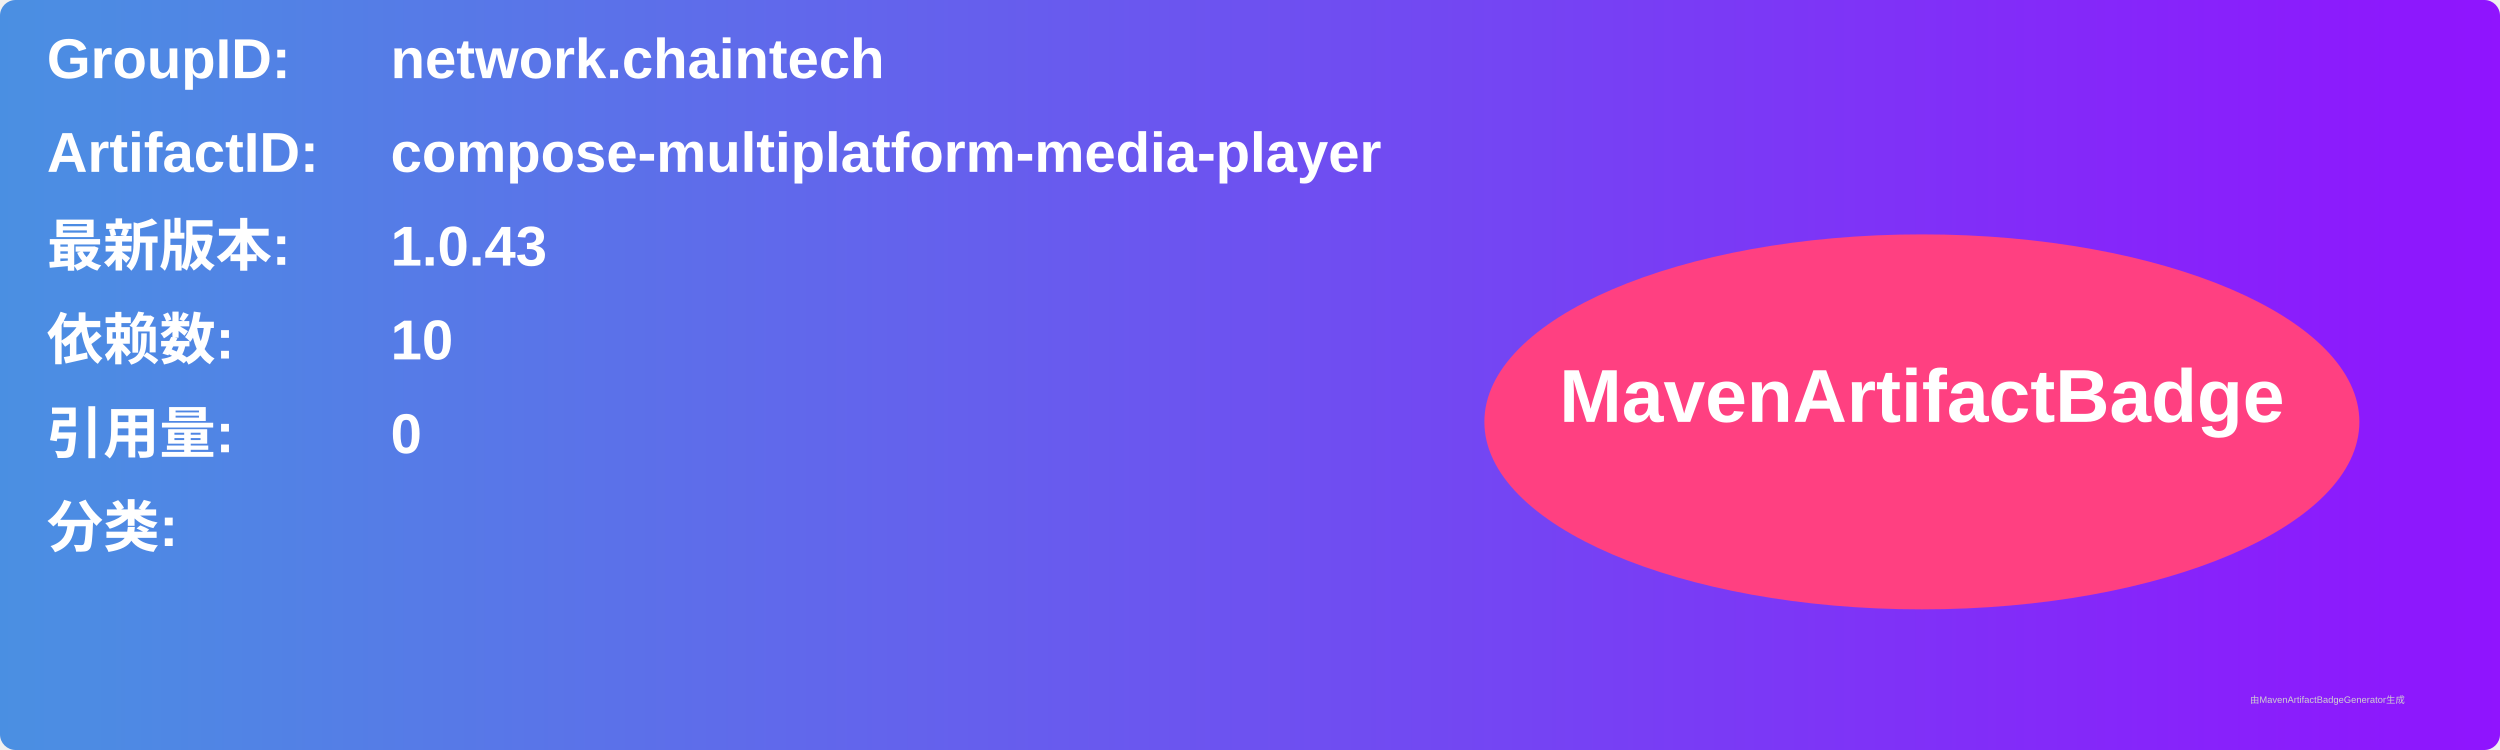
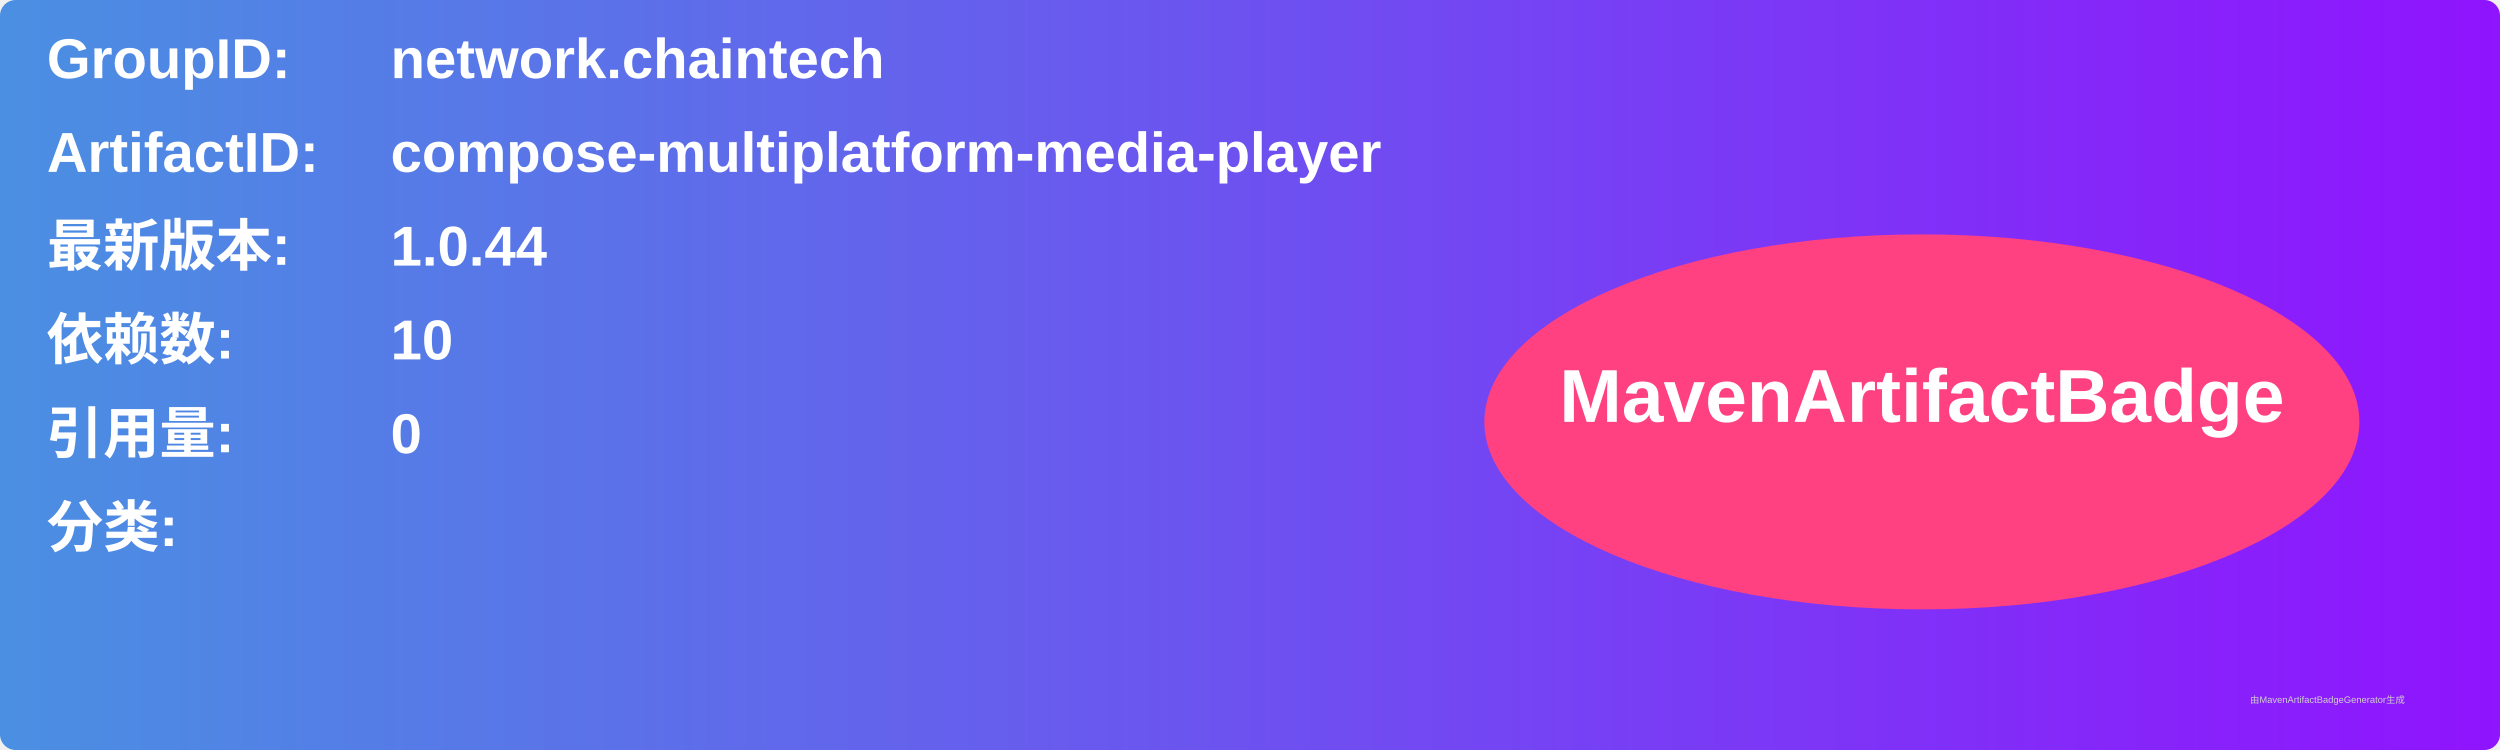
<svg xmlns="http://www.w3.org/2000/svg" width="800" height="240" viewBox="0 0 800 240">
  <linearGradient id="grad" x1="0%" y1="0%" x2="100%" y2="0%">
    <stop offset="0%" stop-color="#4a90e2" />
    <stop offset="100%" stop-color="#9013fe" />
  </linearGradient>
  <rect width="100%" height="100%" rx="5" ry="5" fill="url(#grad)" />
  <g transform="translate(15, 15)">
    <text x="0" y="10" font-family="Arial" font-size="18" fill="white" font-weight="bold" width="260">GroupID:</text>
    <text x="110" y="10" font-family="Arial" font-size="18" fill="white" font-weight="bold" width="460">network.chaintech</text>
    <text x="0" y="40" font-family="Arial" font-size="18" fill="white" font-weight="bold" width="260">ArtifactID:</text>
    <text x="110" y="40" font-family="Arial" font-size="18" fill="white" font-weight="bold" width="460">compose-multiplatform-media-player</text>
    <text x="0" y="70" font-family="Arial" font-size="18" fill="white" font-weight="bold">最新版本:</text>
    <text x="110" y="70" font-family="Arial" font-size="18" fill="white" font-weight="bold">
-       <tspan font-weight="bold">1.0.43</tspan>
+       <tspan font-weight="bold">1.0.44</tspan>
    </text>
    <text x="0" y="100" font-family="Arial" font-size="18" fill="white" font-weight="bold">依赖数: </text>
    <text x="110" y="100" font-family="Arial" font-size="18" fill="white">
      <tspan font-weight="bold">10</tspan>
    </text>
    <text x="0" y="130" font-family="Arial" font-size="18" fill="white" font-weight="bold">引用量: </text>
    <text x="110" y="130" font-family="Arial" font-size="18" fill="white">
      <tspan font-weight="bold">0</tspan>
    </text>
    <text x="0" y="160" font-family="Arial" font-size="18" fill="white" font-weight="bold">分类:</text>
    <text x="10" y="190" font-family="Arial" font-size="10" fill="white">
      <tspan font-weight="bold" />
    </text>
    <ellipse cx="600" cy="120" rx="140" ry="60" fill="#ff4081" />
    <text x="600" y="120" text-anchor="middle" font-family="Arial" font-size="24" fill="white" font-weight="bold">MavenArtifactBadge</text>
  </g>
  <text x="720" y="225" font-family="Arial" font-size="3" fill="#d0d0d0">由MavenArtifactBadgeGenerator生成</text>
</svg>
